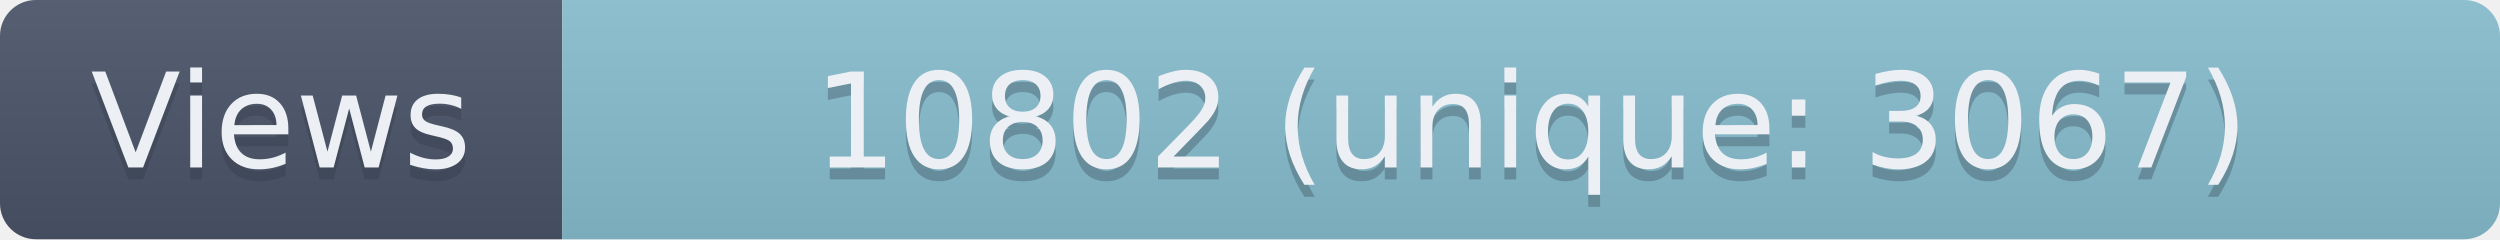
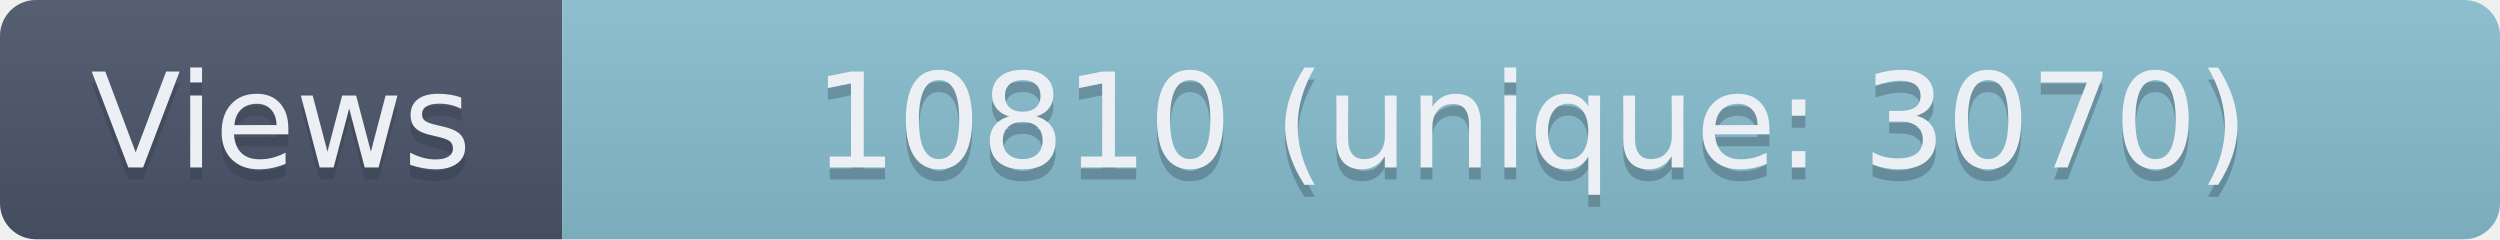
- <svg xmlns="http://www.w3.org/2000/svg" width="209" height="20" role="img" aria-label="Views: 10802 (unique: 3067)">
+ <svg xmlns="http://www.w3.org/2000/svg" width="209" height="20" role="img" aria-label="Views: 10810 (unique: 3070)">
  <linearGradient id="s" x2="0" y2="100%">
    <stop offset="0" stop-color="#bbb" stop-opacity=".1" />
    <stop offset="1" stop-opacity=".1" />
  </linearGradient>
  <clipPath id="r">
    <rect width="209" height="20" rx="3" fill="#fff" />
  </clipPath>
  <g clip-path="url(#r)">
    <rect width="47" height="20" fill="#4C566A" />
    <rect x="47" width="162" height="20" fill="#88C0D0" />
    <rect width="209" height="20" fill="url(#s)" />
  </g>
  <g fill="#ECEFF4" text-anchor="middle" font-family="Verdana,Geneva,DejaVu Sans,sans-serif" text-rendering="geometricPrecision" font-size="110">
    <text aria-hidden="true" x="235" y="150" fill="#2E3440" fill-opacity=".3" transform="scale(.1)" textLength="370">Views</text>
    <text x="235" y="140" transform="scale(.1)" textLength="370">Views</text>
-     <text aria-hidden="true" x="1280" y="150" fill="#2E3440" fill-opacity=".3" transform="scale(.1)" textLength="1520">10802 (unique: 3067)</text>
-     <text x="1280" y="140" transform="scale(.1)" textLength="1520">10802 (unique: 3067)</text>
+     <text aria-hidden="true" x="1280" y="150" fill="#2E3440" fill-opacity=".3" transform="scale(.1)" textLength="1520">10810 (unique: 3070)</text>
+     <text x="1280" y="140" transform="scale(.1)" textLength="1520">10810 (unique: 3070)</text>
  </g>
</svg>
